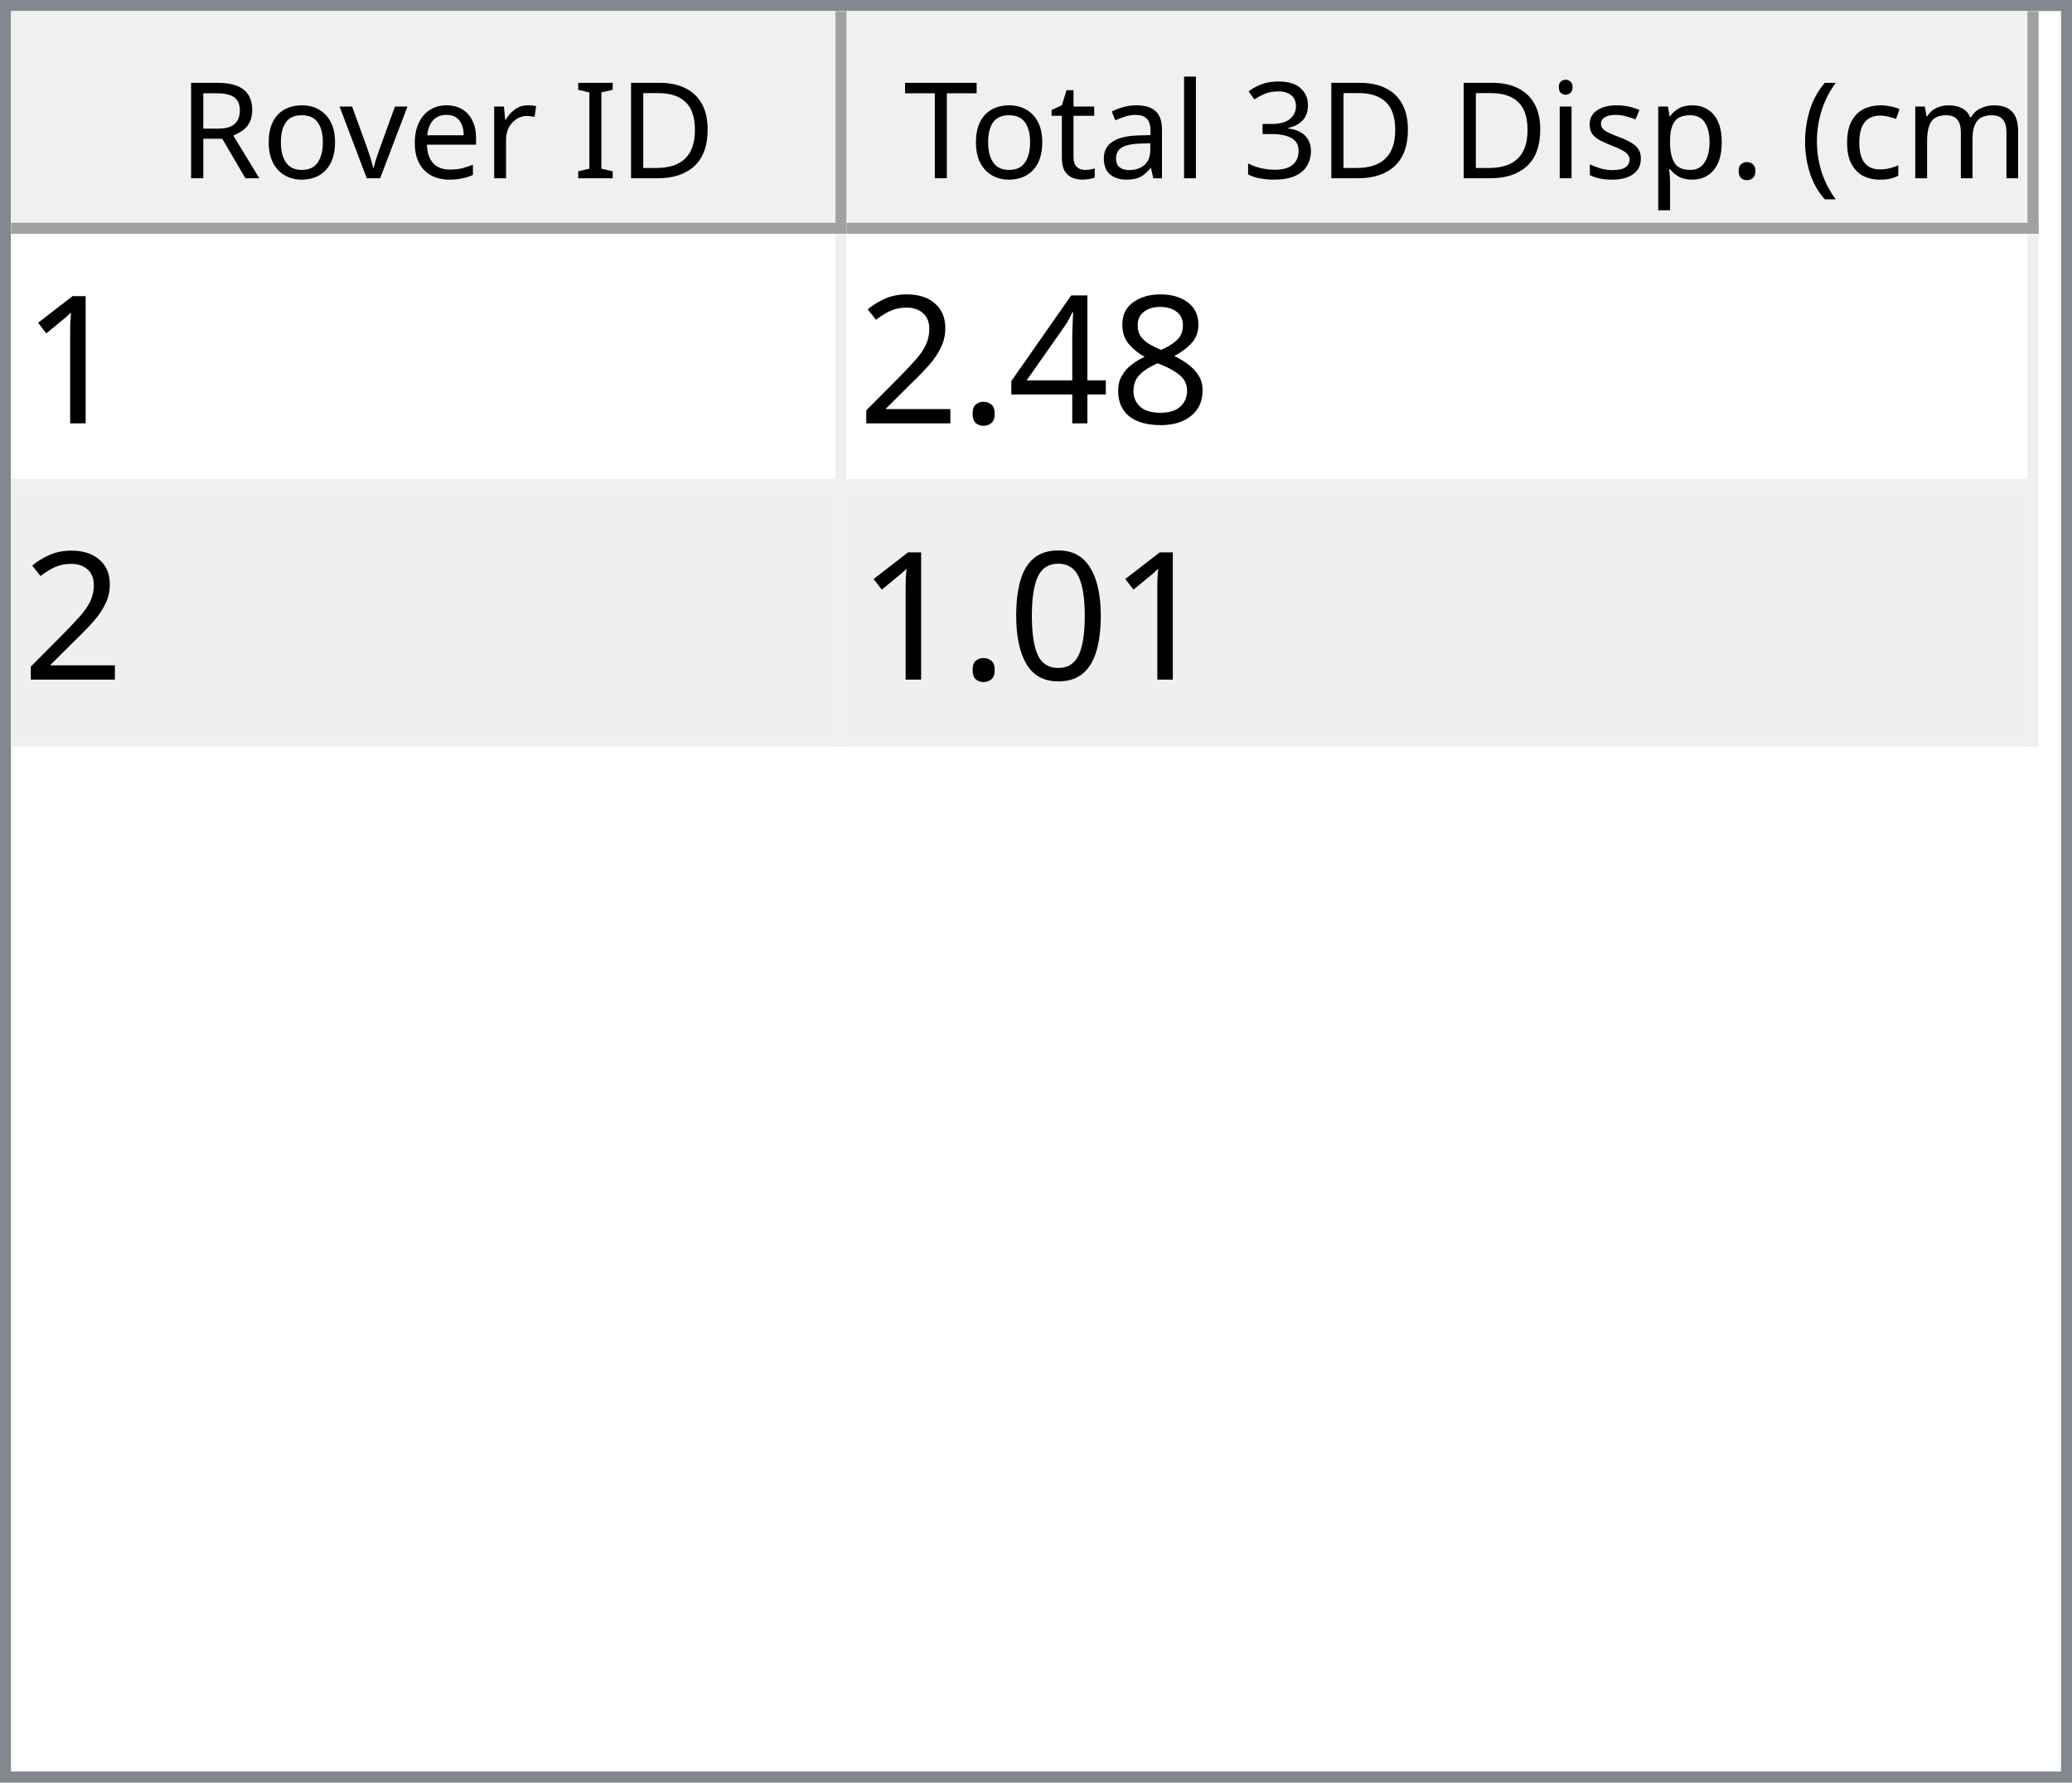
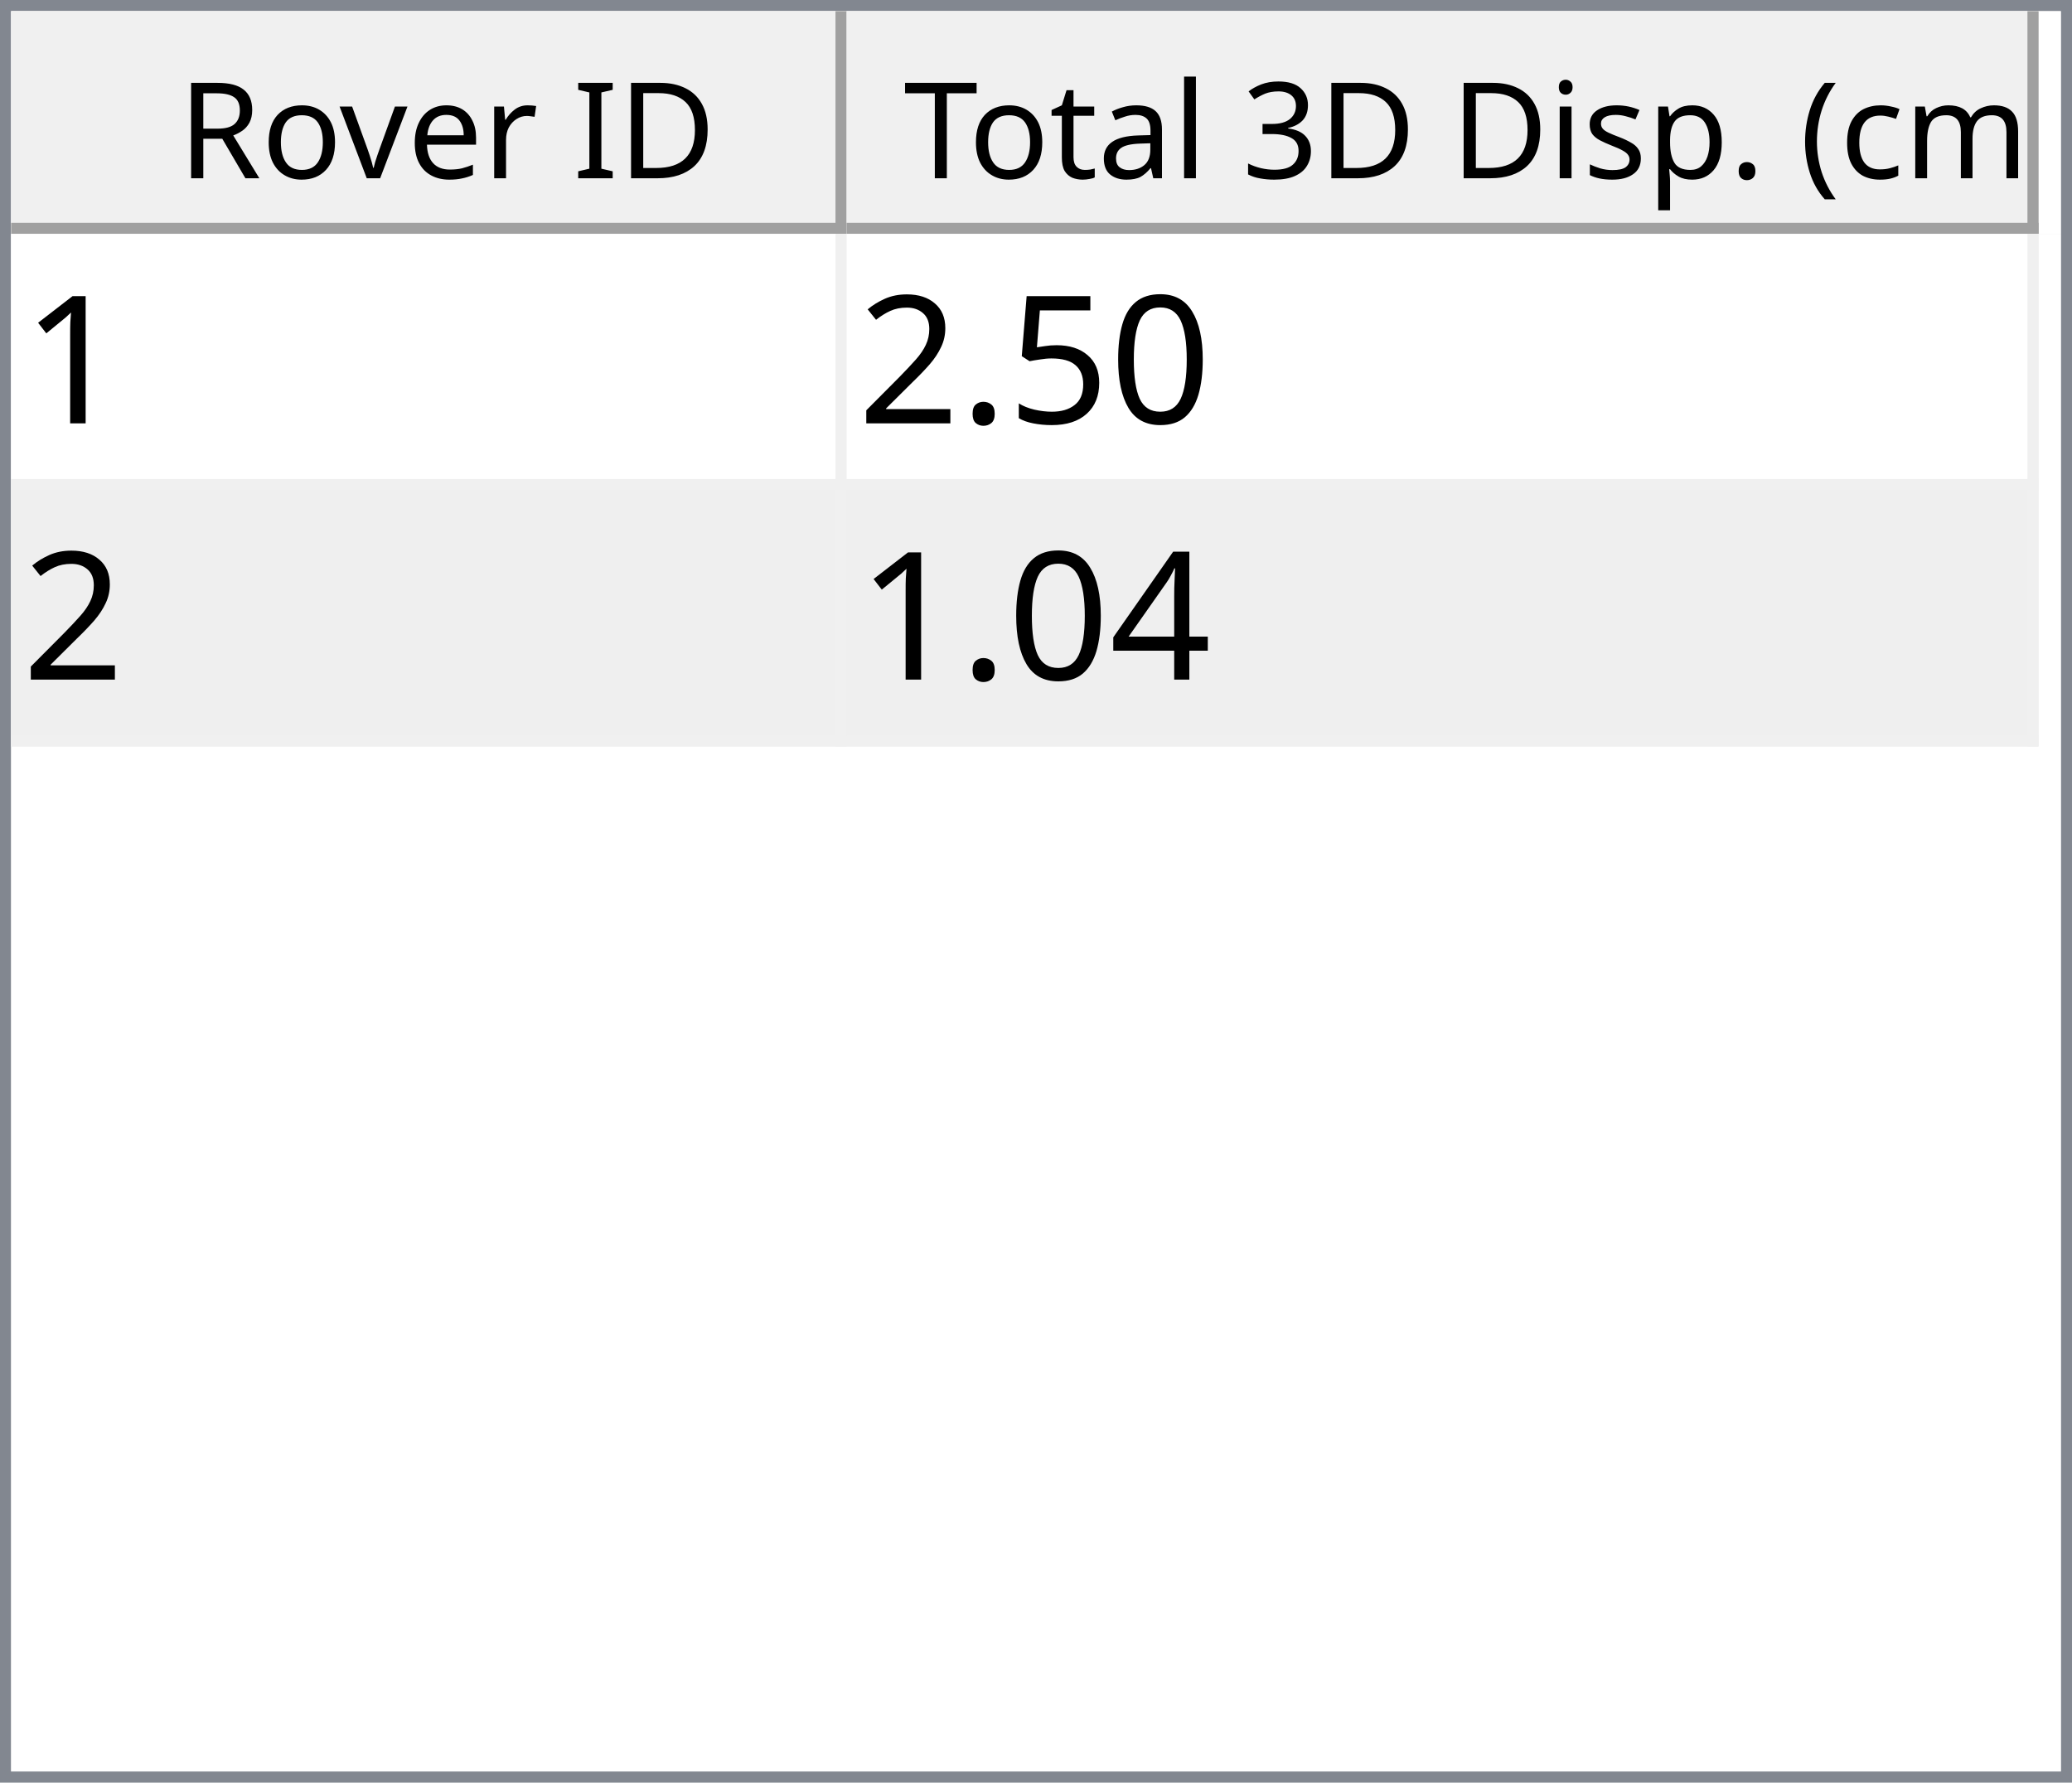
<svg xmlns="http://www.w3.org/2000/svg" style="fill-opacity:1; color-rendering:auto; color-interpolation:auto; text-rendering:auto; stroke:black; stroke-linecap:square; stroke-miterlimit:10; shape-rendering:auto; stroke-opacity:1; fill:black; stroke-dasharray:none; font-weight:normal; stroke-width:1; font-family:'Dialog'; font-style:normal; stroke-linejoin:miter; font-size:12px; stroke-dashoffset:0; image-rendering:auto;" width="186" height="160">
  <defs id="genericDefs" />
  <g>
    <defs id="defs1">
      <clipPath clipPathUnits="userSpaceOnUse" id="clipPath1">
        <path d="M0 0 L186 0 L186 160 L0 160 L0 0 Z" />
      </clipPath>
      <clipPath clipPathUnits="userSpaceOnUse" id="clipPath2">
        <path d="M0 0 L0 160 L186 160 L186 0 Z" />
      </clipPath>
      <clipPath clipPathUnits="userSpaceOnUse" id="clipPath3">
        <path d="M0 0 L0 20 L184 20 L184 0 Z" />
      </clipPath>
      <clipPath clipPathUnits="userSpaceOnUse" id="clipPath4">
        <path d="M0 0 L0 20 L75 20 L75 0 Z" />
      </clipPath>
      <clipPath clipPathUnits="userSpaceOnUse" id="clipPath5">
        <path d="M1 1 L1 19 L74 19 L74 1 Z" />
      </clipPath>
      <clipPath clipPathUnits="userSpaceOnUse" id="clipPath6">
        <path d="M0 0 L0 18 L73 18 L73 0 Z" />
      </clipPath>
      <clipPath clipPathUnits="userSpaceOnUse" id="clipPath7">
        <path d="M-0.5 -0.5 L-0.5 19.5 L74.5 19.5 L74.5 -0.5 Z" />
      </clipPath>
      <clipPath clipPathUnits="userSpaceOnUse" id="clipPath8">
        <path d="M0 0 L0 20 L107 20 L107 0 Z" />
      </clipPath>
      <clipPath clipPathUnits="userSpaceOnUse" id="clipPath9">
        <path d="M1 1 L1 19 L106 19 L106 1 Z" />
      </clipPath>
      <clipPath clipPathUnits="userSpaceOnUse" id="clipPath10">
        <path d="M0 0 L0 18 L105 18 L105 0 Z" />
      </clipPath>
      <clipPath clipPathUnits="userSpaceOnUse" id="clipPath11">
        <path d="M-0.5 -0.5 L-0.5 19.5 L106.5 19.5 L106.5 -0.5 Z" />
      </clipPath>
      <clipPath clipPathUnits="userSpaceOnUse" id="clipPath12">
        <path d="M0 0 L0 138 L184 138 L184 0 Z" />
      </clipPath>
      <clipPath clipPathUnits="userSpaceOnUse" id="clipPath13">
        <path d="M0 0 L0 46 L182 46 L182 0 Z" />
      </clipPath>
      <clipPath clipPathUnits="userSpaceOnUse" id="clipPath14">
        <path d="M-0.5 -0.5 L-0.5 45.5 L181.5 45.5 L181.5 -0.5 Z" />
      </clipPath>
      <clipPath clipPathUnits="userSpaceOnUse" id="clipPath15">
        <path d="M0 0 L0 22 L74 22 L74 0 Z" />
      </clipPath>
      <clipPath clipPathUnits="userSpaceOnUse" id="clipPath16">
        <path d="M0 0 L0 22 L106 22 L106 0 Z" />
      </clipPath>
      <font horiz-adv-x="64.551" id="font1">
        <font-face ascent="107.91" descent="25.098" units-per-em="100" style="font-style:normal; font-family:Segoe UI; font-weight:normal;" />
        <missing-glyph horiz-adv-x="64.551" d="M8.109 0 L8.109 68.266 L56.453 68.266 L56.453 0 L8.109 0 ZM15.328 7.234 L49.219 7.234 L49.219 61.031 L15.328 61.031 L15.328 7.234 Z" />
        <glyph unicode="D" horiz-adv-x="70.117" d="M9.188 0 L9.188 70.016 L28.516 70.016 Q65.531 70.016 65.531 35.891 Q65.531 19.672 55.25 9.836 Q44.969 0 27.734 0 L9.188 0 ZM17.391 62.594 L17.391 7.422 L27.828 7.422 Q41.609 7.422 49.273 14.797 Q56.938 22.172 56.938 35.688 Q56.938 62.594 28.328 62.594 L17.391 62.594 Z" />
        <glyph unicode="I" horiz-adv-x="26.611" d="M17.391 0 L9.188 0 L9.188 70.016 L17.391 70.016 L17.391 0 Z" />
        <glyph unicode=" " horiz-adv-x="27.393" d="" />
        <glyph unicode="r" horiz-adv-x="34.766" d="M34.188 41.891 Q32.078 43.5 28.125 43.5 Q23 43.5 19.555 38.672 Q16.109 33.844 16.109 25.484 L16.109 0 L8.109 0 L8.109 50 L16.109 50 L16.109 39.703 L16.312 39.703 Q18.016 44.969 21.531 47.922 Q25.047 50.875 29.391 50.875 Q32.516 50.875 34.188 50.203 L34.188 41.891 Z" />
        <glyph unicode="e" horiz-adv-x="52.295" d="M48.297 23 L12.984 23 Q13.188 14.656 17.484 10.109 Q21.781 5.562 29.297 5.562 Q37.75 5.562 44.828 11.141 L44.828 3.609 Q38.234 -1.172 27.391 -1.172 Q16.797 -1.172 10.742 5.641 Q4.688 12.453 4.688 24.812 Q4.688 36.469 11.305 43.82 Q17.922 51.172 27.734 51.172 Q37.547 51.172 42.922 44.828 Q48.297 38.484 48.297 27.203 L48.297 23 ZM40.094 29.781 Q40.047 36.719 36.75 40.578 Q33.453 44.438 27.594 44.438 Q21.922 44.438 17.969 40.383 Q14.016 36.328 13.094 29.781 L40.094 29.781 Z" />
        <glyph unicode="v" horiz-adv-x="47.9" d="M47.406 50 L27.484 0 L19.625 0 L0.688 50 L9.469 50 L22.172 13.672 Q23.578 9.672 23.922 6.688 L24.125 6.688 Q24.609 10.453 25.688 13.484 L38.969 50 L47.406 50 Z" />
        <glyph unicode="o" horiz-adv-x="58.594" d="M29 -1.172 Q17.922 -1.172 11.305 5.836 Q4.688 12.844 4.688 24.422 Q4.688 37.016 11.57 44.094 Q18.453 51.172 30.172 51.172 Q41.359 51.172 47.633 44.289 Q53.906 37.406 53.906 25.203 Q53.906 13.234 47.141 6.031 Q40.375 -1.172 29 -1.172 ZM29.594 44.438 Q21.875 44.438 17.383 39.188 Q12.891 33.938 12.891 24.703 Q12.891 15.828 17.43 10.695 Q21.969 5.562 29.594 5.562 Q37.359 5.562 41.531 10.594 Q45.703 15.625 45.703 24.906 Q45.703 34.281 41.531 39.359 Q37.359 44.438 29.594 44.438 Z" />
        <glyph unicode="R" horiz-adv-x="59.814" d="M59.375 0 L49.609 0 L37.891 19.625 Q36.281 22.359 34.766 24.289 Q33.25 26.219 31.664 27.438 Q30.078 28.656 28.25 29.219 Q26.422 29.781 24.125 29.781 L17.391 29.781 L17.391 0 L9.188 0 L9.188 70.016 L30.078 70.016 Q34.672 70.016 38.555 68.867 Q42.438 67.719 45.289 65.375 Q48.141 63.031 49.758 59.547 Q51.375 56.062 51.375 51.375 Q51.375 47.703 50.273 44.656 Q49.172 41.609 47.148 39.211 Q45.125 36.812 42.266 35.133 Q39.406 33.453 35.844 32.516 L35.844 32.328 Q37.594 31.547 38.891 30.547 Q40.188 29.547 41.359 28.18 Q42.531 26.812 43.68 25.078 Q44.828 23.344 46.234 21.047 L59.375 0 ZM17.391 62.594 L17.391 37.203 L28.516 37.203 Q31.594 37.203 34.203 38.133 Q36.812 39.062 38.719 40.797 Q40.625 42.531 41.703 45.047 Q42.781 47.562 42.781 50.688 Q42.781 56.297 39.141 59.445 Q35.5 62.594 28.609 62.594 L17.391 62.594 Z" />
        <glyph unicode=")" horiz-adv-x="30.176" d="M8.297 -15.922 L1.172 -15.922 Q16.406 2.344 16.406 26.812 Q16.406 51.469 1.078 70.016 L8.297 70.016 Q23.531 52.156 23.531 26.703 Q23.531 1.375 8.297 -15.922 Z" />
        <glyph unicode="m" horiz-adv-x="86.133" d="M79.109 0 L71.094 0 L71.094 28.719 Q71.094 37.016 68.531 40.727 Q65.969 44.438 59.906 44.438 Q54.781 44.438 51.195 39.75 Q47.609 35.062 47.609 28.516 L47.609 0 L39.594 0 L39.594 29.688 Q39.594 44.438 28.219 44.438 Q22.953 44.438 19.531 40.016 Q16.109 35.594 16.109 28.516 L16.109 0 L8.109 0 L8.109 50 L16.109 50 L16.109 42.094 L16.312 42.094 Q21.625 51.172 31.844 51.172 Q36.969 51.172 40.773 48.312 Q44.578 45.453 46 40.828 Q51.562 51.172 62.594 51.172 Q79.109 51.172 79.109 30.812 L79.109 0 Z" />
        <glyph unicode="c" horiz-adv-x="46.191" d="M42.188 2.297 Q36.422 -1.172 28.516 -1.172 Q17.828 -1.172 11.258 5.789 Q4.688 12.75 4.688 23.828 Q4.688 36.188 11.766 43.68 Q18.844 51.172 30.672 51.172 Q37.25 51.172 42.281 48.734 L42.281 40.531 Q36.719 44.438 30.375 44.438 Q22.703 44.438 17.797 38.945 Q12.891 33.453 12.891 24.516 Q12.891 15.719 17.508 10.641 Q22.125 5.562 29.891 5.562 Q36.422 5.562 42.188 9.906 L42.188 2.297 Z" />
        <glyph unicode="(" horiz-adv-x="30.176" d="M29.109 -15.922 L21.969 -15.922 Q6.844 1.375 6.844 26.703 Q6.844 52.156 21.969 70.016 L29.203 70.016 Q13.875 51.469 13.875 26.812 Q13.875 2.344 29.109 -15.922 Z" />
        <glyph unicode="." horiz-adv-x="21.68" d="M10.891 -1.078 Q8.641 -1.078 7.055 0.539 Q5.469 2.156 5.469 4.391 Q5.469 6.641 7.055 8.273 Q8.641 9.906 10.891 9.906 Q13.188 9.906 14.797 8.273 Q16.406 6.641 16.406 4.391 Q16.406 2.156 14.797 0.539 Q13.188 -1.078 10.891 -1.078 Z" />
        <glyph unicode="p" horiz-adv-x="58.789" d="M16.312 7.234 L16.109 7.234 L16.109 -23 L8.109 -23 L8.109 50 L16.109 50 L16.109 41.219 L16.312 41.219 Q22.219 51.172 33.594 51.172 Q43.266 51.172 48.688 44.461 Q54.109 37.75 54.109 26.469 Q54.109 13.922 48 6.375 Q41.891 -1.172 31.297 -1.172 Q21.578 -1.172 16.312 7.234 ZM16.109 27.391 L16.109 20.406 Q16.109 14.203 20.141 9.883 Q24.172 5.562 30.375 5.562 Q37.641 5.562 41.773 11.133 Q45.906 16.703 45.906 26.609 Q45.906 34.969 42.047 39.703 Q38.188 44.438 31.594 44.438 Q24.609 44.438 20.359 39.578 Q16.109 34.719 16.109 27.391 Z" />
        <glyph unicode="s" horiz-adv-x="42.432" d="M5.078 1.812 L5.078 10.406 Q11.625 5.562 19.484 5.562 Q30.031 5.562 30.031 12.594 Q30.031 14.594 29.125 15.992 Q28.219 17.391 26.68 18.461 Q25.141 19.531 23.07 20.383 Q21 21.234 18.609 22.172 Q15.281 23.484 12.766 24.828 Q10.25 26.172 8.57 27.859 Q6.891 29.547 6.031 31.695 Q5.172 33.844 5.172 36.719 Q5.172 40.234 6.789 42.945 Q8.406 45.656 11.086 47.484 Q13.766 49.312 17.211 50.242 Q20.656 51.172 24.312 51.172 Q30.812 51.172 35.938 48.922 L35.938 40.828 Q30.422 44.438 23.25 44.438 Q21 44.438 19.195 43.922 Q17.391 43.406 16.094 42.477 Q14.797 41.547 14.086 40.258 Q13.375 38.969 13.375 37.406 Q13.375 35.453 14.086 34.133 Q14.797 32.812 16.164 31.789 Q17.531 30.766 19.484 29.938 Q21.438 29.109 23.922 28.125 Q27.25 26.859 29.883 25.516 Q32.516 24.172 34.375 22.484 Q36.234 20.797 37.234 18.602 Q38.234 16.406 38.234 13.375 Q38.234 9.672 36.602 6.938 Q34.969 4.203 32.234 2.398 Q29.5 0.594 25.93 -0.289 Q22.359 -1.172 18.453 -1.172 Q10.75 -1.172 5.078 1.812 Z" />
        <glyph unicode="i" horiz-adv-x="24.219" d="M12.203 62.703 Q10.062 62.703 8.547 64.164 Q7.031 65.625 7.031 67.875 Q7.031 70.125 8.547 71.609 Q10.062 73.094 12.203 73.094 Q14.406 73.094 15.945 71.609 Q17.484 70.125 17.484 67.875 Q17.484 65.719 15.945 64.211 Q14.406 62.703 12.203 62.703 ZM16.109 0 L8.109 0 L8.109 50 L16.109 50 L16.109 0 Z" />
        <glyph unicode="3" horiz-adv-x="53.906" d="M46.531 19.828 Q46.531 15.094 44.75 11.211 Q42.969 7.328 39.719 4.57 Q36.469 1.812 31.93 0.297 Q27.391 -1.219 21.922 -1.219 Q11.922 -1.219 6 2.594 L6 11.188 Q13.094 5.609 22.219 5.609 Q25.875 5.609 28.828 6.539 Q31.781 7.469 33.906 9.227 Q36.031 10.984 37.18 13.477 Q38.328 15.969 38.328 19.094 Q38.328 32.812 18.797 32.812 L12.984 32.812 L12.984 39.594 L18.5 39.594 Q35.797 39.594 35.797 52.484 Q35.797 64.406 22.609 64.406 Q15.188 64.406 8.688 59.422 L8.688 67.188 Q15.375 71.188 24.609 71.188 Q29 71.188 32.57 69.969 Q36.141 68.75 38.68 66.555 Q41.219 64.359 42.609 61.281 Q44 58.203 44 54.5 Q44 40.672 30.031 36.719 L30.031 36.531 Q33.594 36.141 36.625 34.797 Q39.656 33.453 41.852 31.305 Q44.047 29.156 45.289 26.25 Q46.531 23.344 46.531 19.828 Z" />
        <glyph unicode="l" horiz-adv-x="24.219" d="M16.109 0 L8.109 0 L8.109 74.031 L16.109 74.031 L16.109 0 Z" />
        <glyph unicode="a" horiz-adv-x="50.879" d="M43.891 0 L35.891 0 L35.891 7.812 L35.688 7.812 Q30.469 -1.172 20.312 -1.172 Q12.844 -1.172 8.617 2.781 Q4.391 6.734 4.391 13.281 Q4.391 27.297 20.906 29.594 L35.891 31.688 Q35.891 44.438 25.594 44.438 Q16.547 44.438 9.281 38.281 L9.281 46.484 Q16.656 51.172 26.266 51.172 Q43.891 51.172 43.891 32.516 L43.891 0 ZM35.891 25.297 L23.828 23.641 Q18.266 22.859 15.43 20.875 Q12.594 18.891 12.594 13.875 Q12.594 10.203 15.211 7.883 Q17.828 5.562 22.172 5.562 Q28.125 5.562 32.008 9.742 Q35.891 13.922 35.891 20.312 L35.891 25.297 Z" />
        <glyph unicode="t" horiz-adv-x="33.887" d="M31.297 0.484 Q28.469 -1.078 23.828 -1.078 Q10.688 -1.078 10.688 13.578 L10.688 43.172 L2.094 43.172 L2.094 50 L10.688 50 L10.688 62.203 L18.703 64.797 L18.703 50 L31.297 50 L31.297 43.172 L18.703 43.172 L18.703 14.984 Q18.703 9.969 20.414 7.82 Q22.125 5.672 26.078 5.672 Q29.109 5.672 31.297 7.328 L31.297 0.484 Z" />
        <glyph unicode="T" horiz-adv-x="52.393" d="M50.594 62.594 L30.375 62.594 L30.375 0 L22.172 0 L22.172 62.594 L2 62.594 L2 70.016 L50.594 70.016 L50.594 62.594 Z" />
      </font>
      <font horiz-adv-x="75.0" id="font2">
        <font-face ascent="100.537" descent="21.973" units-per-em="100" style="font-style:normal; font-family:sans-serif; font-weight:normal;" />
        <missing-glyph horiz-adv-x="75.0" d="M12.5 0 L12.5 62.5 L62.5 62.5 L62.5 0 L12.5 0 ZM14.062 1.562 L60.938 1.562 L60.938 60.938 L14.062 60.938 L14.062 1.562 Z" />
        <glyph unicode="1" horiz-adv-x="55.615" d="M37.25 0 L28.469 0 L28.469 56 Q25.297 52.984 20.141 49.953 Q14.984 46.922 10.891 45.406 L10.891 53.906 Q18.266 57.375 23.781 62.305 Q29.297 67.234 31.594 71.875 L37.25 71.875 L37.25 0 Z" />
-         <glyph unicode="8" horiz-adv-x="55.615" d="M17.672 38.812 Q12.203 40.828 9.57 44.539 Q6.938 48.25 6.938 53.422 Q6.938 61.234 12.555 66.555 Q18.172 71.875 27.484 71.875 Q36.859 71.875 42.578 66.43 Q48.297 60.984 48.297 53.172 Q48.297 48.188 45.68 44.508 Q43.062 40.828 37.75 38.812 Q44.344 36.672 47.781 31.883 Q51.219 27.094 51.219 20.453 Q51.219 11.281 44.727 5.031 Q38.234 -1.219 27.641 -1.219 Q17.047 -1.219 10.547 5.055 Q4.047 11.328 4.047 20.703 Q4.047 27.688 7.594 32.398 Q11.141 37.109 17.672 38.812 ZM15.922 53.719 Q15.922 48.641 19.195 45.414 Q22.469 42.188 27.688 42.188 Q32.766 42.188 36.016 45.383 Q39.266 48.578 39.266 53.219 Q39.266 58.062 35.914 61.359 Q32.562 64.656 27.594 64.656 Q22.562 64.656 19.242 61.43 Q15.922 58.203 15.922 53.719 ZM13.094 20.656 Q13.094 16.891 14.875 13.375 Q16.656 9.859 20.172 7.93 Q23.688 6 27.734 6 Q34.031 6 38.133 10.055 Q42.234 14.109 42.234 20.359 Q42.234 26.703 38.016 30.859 Q33.797 35.016 27.438 35.016 Q21.234 35.016 17.164 30.914 Q13.094 26.812 13.094 20.656 Z" />
-         <glyph unicode="4" horiz-adv-x="55.615" d="M32.328 0 L32.328 17.141 L1.266 17.141 L1.266 25.203 L33.938 71.578 L41.109 71.578 L41.109 25.203 L50.781 25.203 L50.781 17.141 L41.109 17.141 L41.109 0 L32.328 0 ZM32.328 25.203 L32.328 57.469 L9.906 25.203 L32.328 25.203 Z" />
+         <glyph unicode="0" horiz-adv-x="55.615" d="M4.156 35.297 Q4.156 48 6.766 55.742 Q9.375 63.484 14.523 67.68 Q19.672 71.875 27.484 71.875 Q33.25 71.875 37.594 69.555 Q41.938 67.234 44.773 62.867 Q47.609 58.5 49.219 52.227 Q50.828 45.953 50.828 35.297 Q50.828 22.703 48.242 14.969 Q45.656 7.234 40.508 3.008 Q35.359 -1.219 27.484 -1.219 Q17.141 -1.219 11.234 6.203 Q4.156 15.141 4.156 35.297 ZM13.188 35.297 Q13.188 17.672 17.312 11.836 Q21.438 6 27.484 6 Q33.547 6 37.672 11.859 Q41.797 17.719 41.797 35.297 Q41.797 52.984 37.672 58.789 Q33.547 64.594 27.391 64.594 Q21.344 64.594 17.719 59.469 Q13.188 52.938 13.188 35.297 Z" />
+         <glyph unicode="5" horiz-adv-x="55.615" d="M4.156 18.75 L13.375 19.531 Q14.406 12.797 18.141 9.398 Q21.875 6 27.156 6 Q33.5 6 37.891 10.789 Q42.281 15.578 42.281 23.484 Q42.281 31 38.062 35.352 Q33.844 39.703 27 39.703 Q22.75 39.703 19.336 37.773 Q15.922 35.844 13.969 32.766 L5.719 33.844 L12.641 70.609 L48.25 70.609 L48.25 62.203 L19.672 62.203 L15.828 42.969 Q22.266 47.469 29.344 47.469 Q38.719 47.469 45.164 40.969 Q51.609 34.469 51.609 24.266 Q51.609 14.547 45.953 7.469 Q39.062 -1.219 27.156 -1.219 Q17.391 -1.219 11.211 4.25 Q5.031 9.719 4.156 18.75 Z" />
        <glyph unicode="." horiz-adv-x="27.783" d="M9.078 0 L9.078 10.016 L19.094 10.016 L19.094 0 L9.078 0 Z" />
        <glyph unicode="2" horiz-adv-x="55.615" d="M50.344 8.453 L50.344 0 L3.031 0 Q2.938 3.172 4.047 6.109 Q5.859 10.938 9.836 15.625 Q13.812 20.312 21.344 26.469 Q33.016 36.031 37.117 41.625 Q41.219 47.219 41.219 52.203 Q41.219 57.422 37.477 61.008 Q33.734 64.594 27.734 64.594 Q21.391 64.594 17.578 60.789 Q13.766 56.984 13.719 50.25 L4.688 51.172 Q5.609 61.281 11.664 66.578 Q17.719 71.875 27.938 71.875 Q38.234 71.875 44.242 66.164 Q50.25 60.453 50.25 52 Q50.25 47.703 48.492 43.555 Q46.734 39.406 42.656 34.812 Q38.578 30.219 29.109 22.219 Q21.188 15.578 18.945 13.211 Q16.703 10.844 15.234 8.453 L50.344 8.453 Z" />
-         <glyph unicode="0" horiz-adv-x="55.615" d="M4.156 35.297 Q4.156 48 6.766 55.742 Q9.375 63.484 14.523 67.68 Q19.672 71.875 27.484 71.875 Q33.25 71.875 37.594 69.555 Q41.938 67.234 44.773 62.867 Q47.609 58.5 49.219 52.227 Q50.828 45.953 50.828 35.297 Q50.828 22.703 48.242 14.969 Q45.656 7.234 40.508 3.008 Q35.359 -1.219 27.484 -1.219 Q17.141 -1.219 11.234 6.203 Q4.156 15.141 4.156 35.297 ZM13.188 35.297 Q13.188 17.672 17.312 11.836 Q21.438 6 27.484 6 Q33.547 6 37.672 11.859 Q41.797 17.719 41.797 35.297 Q41.797 52.984 37.672 58.789 Q33.547 64.594 27.391 64.594 Q21.344 64.594 17.719 59.469 Q13.188 52.938 13.188 35.297 Z" />
+         <glyph unicode="4" horiz-adv-x="55.615" d="M32.328 0 L32.328 17.141 L1.266 17.141 L1.266 25.203 L33.938 71.578 L41.109 71.578 L41.109 25.203 L50.781 25.203 L50.781 17.141 L41.109 17.141 L41.109 0 L32.328 0 ZM32.328 25.203 L32.328 57.469 L9.906 25.203 L32.328 25.203 Z" />
      </font>
    </defs>
    <g style="fill:white; stroke:white;">
      <rect x="0" y="0" width="186" style="clip-path:url(#clipPath1); stroke:none;" height="160" />
    </g>
    <g style="fill:white; text-rendering:optimizeSpeed; color-rendering:optimizeSpeed; image-rendering:optimizeSpeed; shape-rendering:crispEdges; stroke:white; color-interpolation:sRGB;">
      <rect x="0" width="186" height="160" y="0" style="stroke:none;" />
      <path style="stroke:none;" d="M0 160 L186 160 L186 0 L0 0 Z" />
    </g>
    <g style="fill:rgb(240,240,240); font-family:'Segoe UI'; stroke:rgb(240,240,240);">
      <rect x="0" y="0" width="186" style="clip-path:url(#clipPath2); stroke:none;" height="160" />
    </g>
    <g style="fill:rgb(130,135,144); font-family:'Segoe UI'; stroke:rgb(130,135,144);">
      <path d="M0 0 L186 0 L186 160 L0 160 L0 0 ZM1 1 L185 1 L185 159 L1 159 L1 1 Z" style="fill-rule:evenodd; clip-path:url(#clipPath2); stroke:none;" />
    </g>
    <g style="fill:white; font-family:'Segoe UI'; stroke:white;" transform="translate(1,1)">
      <rect x="0" y="0" width="184" style="clip-path:url(#clipPath3); stroke:none;" height="20" />
    </g>
    <g style="fill:rgb(240,240,240); font-family:'Segoe UI'; stroke:rgb(240,240,240);" transform="translate(1,1)">
      <rect x="0" y="0" width="75" style="clip-path:url(#clipPath4); stroke:none;" height="20" />
    </g>
    <g style="font-family:'Segoe UI';" transform="translate(2,2)">
      <text x="14" xml:space="preserve" y="14" style="clip-path:url(#clipPath6); stroke:none;">Rover ID</text>
    </g>
    <g style="fill:rgb(160,160,160); font-family:'Segoe UI'; stroke:rgb(160,160,160); stroke-linejoin:bevel;" transform="translate(1.5,1.5)">
      <line x1="74" x2="74" y1="0" style="fill:none; clip-path:url(#clipPath7);" y2="19" />
    </g>
    <g style="fill:rgb(160,160,160); font-family:'Segoe UI'; stroke:rgb(160,160,160); stroke-linejoin:bevel;" transform="matrix(1,0,0,1,1,1) translate(0.5,0.5)">
      <line x1="0" x2="74" y1="19" style="fill:none; clip-path:url(#clipPath7);" y2="19" />
    </g>
    <g style="fill:rgb(240,240,240); font-family:'Segoe UI'; stroke:rgb(240,240,240);" transform="translate(76,1)">
      <rect x="0" y="0" width="107" style="clip-path:url(#clipPath8); stroke:none;" height="20" />
    </g>
    <g style="font-family:'Segoe UI';" transform="translate(77,2)">
      <text x="1" xml:space="preserve" y="14" style="clip-path:url(#clipPath10); stroke:none;"> Total 3D Disp. (cm)</text>
    </g>
    <g style="fill:rgb(160,160,160); font-family:'Segoe UI'; stroke:rgb(160,160,160); stroke-linejoin:bevel;" transform="translate(76.5,1.5)">
      <line x1="106" x2="106" y1="0" style="fill:none; clip-path:url(#clipPath11);" y2="19" />
    </g>
    <g style="fill:rgb(160,160,160); font-family:'Segoe UI'; stroke:rgb(160,160,160); stroke-linejoin:bevel;" transform="matrix(1,0,0,1,76,1) translate(0.5,0.5)">
      <line x1="0" x2="106" y1="19" style="fill:none; clip-path:url(#clipPath11);" y2="19" />
    </g>
    <g style="fill:white; font-family:'Segoe UI'; stroke:white;" transform="translate(1,21)">
      <rect x="0" y="0" width="184" style="clip-path:url(#clipPath12); stroke:none;" height="138" />
    </g>
    <g style="fill:rgb(240,240,240); font-size:16px; font-family:sans-serif; stroke:rgb(240,240,240);" transform="translate(1,21)">
      <rect x="0" y="0" width="182" style="clip-path:url(#clipPath13); stroke:none;" height="46" />
      <line transform="translate(0.5,0.5)" x1="0" x2="181" y1="22" style="clip-path:url(#clipPath14); fill:none; stroke-linejoin:bevel;" y2="22" />
    </g>
    <g transform="matrix(1,0,0,1,1,21) translate(0.5,0.5)" style="fill:rgb(240,240,240); font-size:16px; font-family:sans-serif; stroke:rgb(240,240,240); stroke-linejoin:bevel;">
      <line x1="0" x2="181" y1="45" style="fill:none; clip-path:url(#clipPath14);" y2="45" />
    </g>
    <g transform="matrix(1,0,0,1,1,21) translate(0.5,0.5)" style="fill:rgb(240,240,240); font-size:16px; font-family:sans-serif; stroke:rgb(240,240,240); stroke-linejoin:bevel;">
      <line x1="74" x2="74" y1="0" style="fill:none; clip-path:url(#clipPath14);" y2="45" />
    </g>
    <g transform="matrix(1,0,0,1,1,21) translate(0.5,0.5)" style="fill:rgb(240,240,240); font-size:16px; font-family:sans-serif; stroke:rgb(240,240,240); stroke-linejoin:bevel;">
      <line x1="181" x2="181" y1="0" style="fill:none; clip-path:url(#clipPath14);" y2="45" />
    </g>
    <g style="fill:white; font-size:16px; font-family:sans-serif; stroke:white;" transform="matrix(1,0,0,1,1,21)">
      <rect x="0" y="0" width="74" style="clip-path:url(#clipPath15); stroke:none;" height="22" />
      <text x="1" y="17" style="fill:black; clip-path:url(#clipPath15); stroke:none;" xml:space="preserve">1</text>
    </g>
    <g style="fill:white; font-size:16px; font-family:sans-serif; stroke:white;" transform="matrix(1,0,0,1,1,21) translate(75,0)">
      <rect x="0" y="0" width="106" style="clip-path:url(#clipPath16); stroke:none;" height="22" />
-       <text x="1" y="17" style="fill:black; clip-path:url(#clipPath16); stroke:none;" xml:space="preserve">2.48</text>
+       <text x="1" y="17" style="fill:black; clip-path:url(#clipPath16); stroke:none;" xml:space="preserve">2.50</text>
    </g>
    <g style="fill:rgb(239,239,239); font-size:16px; font-family:sans-serif; stroke:rgb(239,239,239);" transform="matrix(1,0,0,1,1,21) translate(0,23)">
      <rect x="0" y="0" width="74" style="clip-path:url(#clipPath15); stroke:none;" height="22" />
      <text x="1" y="17" style="fill:black; clip-path:url(#clipPath15); stroke:none;" xml:space="preserve">2</text>
    </g>
    <g style="fill:rgb(239,239,239); font-size:16px; font-family:sans-serif; stroke:rgb(239,239,239);" transform="matrix(1,0,0,1,1,21) translate(75,23)">
      <rect x="0" y="0" width="106" style="clip-path:url(#clipPath16); stroke:none;" height="22" />
-       <text x="1" y="17" style="fill:black; clip-path:url(#clipPath16); stroke:none;" xml:space="preserve">1.01</text>
+       <text x="1" y="17" style="fill:black; clip-path:url(#clipPath16); stroke:none;" xml:space="preserve">1.04</text>
    </g>
  </g>
</svg>
